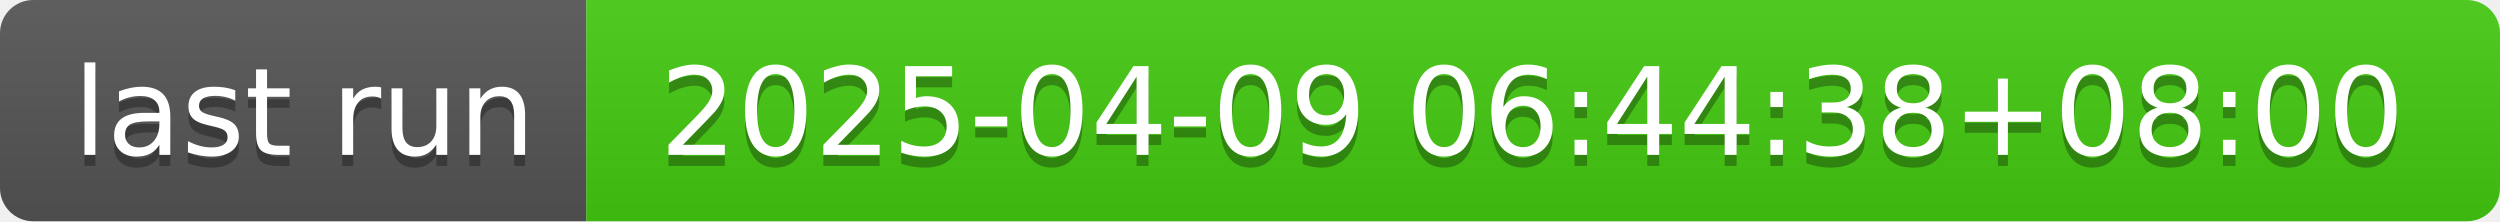
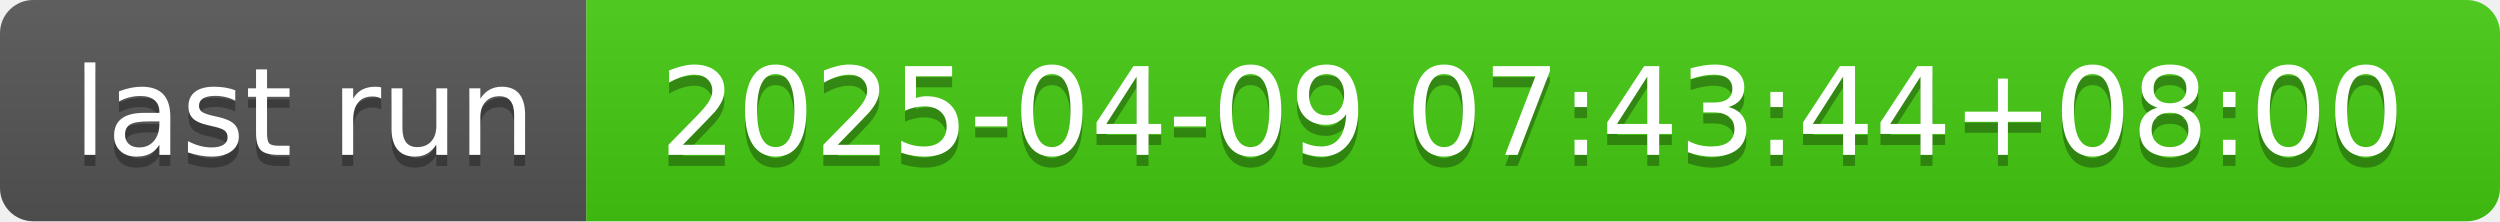
- <svg xmlns="http://www.w3.org/2000/svg" width="226" height="20" role="img" aria-label="last run: 2025-04-09 06:44:38+08:00">
+ <svg xmlns="http://www.w3.org/2000/svg" width="226" height="20" role="img" aria-label="last run: 2025-04-09 07:43:44+08:00">
  <linearGradient id="s" x2="0" y2="100%">
    <stop offset="0" stop-color="#bbb" stop-opacity=".1" />
    <stop offset="1" stop-opacity=".1" />
  </linearGradient>
  <clipPath id="r">
    <rect width="226" height="20" rx="3" fill="#fff" />
  </clipPath>
  <g clip-path="url(#r)">
    <rect width="53" height="20" fill="#555" />
    <rect x="53" width="173" height="20" fill="#4c1" />
    <rect width="226" height="20" fill="url(#s)" />
  </g>
  <g fill="#fff" text-anchor="middle" font-family="Verdana,Geneva,DejaVu Sans,sans-serif" text-rendering="geometricPrecision" font-size="110">
    <text aria-hidden="true" x="275" y="150" fill="#010101" fill-opacity=".3" transform="scale(.1)" textLength="430">last run</text>
    <text x="275" y="140" transform="scale(.1)" fill="#fff" textLength="430">last run</text>
-     <text aria-hidden="true" x="1385" y="150" fill="#010101" fill-opacity=".3" transform="scale(.1)" textLength="1630">2025-04-09 06:44:38+08:00</text>
-     <text x="1385" y="140" transform="scale(.1)" fill="#fff" textLength="1630">2025-04-09 06:44:38+08:00</text>
+     <text aria-hidden="true" x="1385" y="150" fill="#010101" fill-opacity=".3" transform="scale(.1)" textLength="1630">2025-04-09 07:43:44+08:00</text>
+     <text x="1385" y="140" transform="scale(.1)" fill="#fff" textLength="1630">2025-04-09 07:43:44+08:00</text>
  </g>
</svg>
